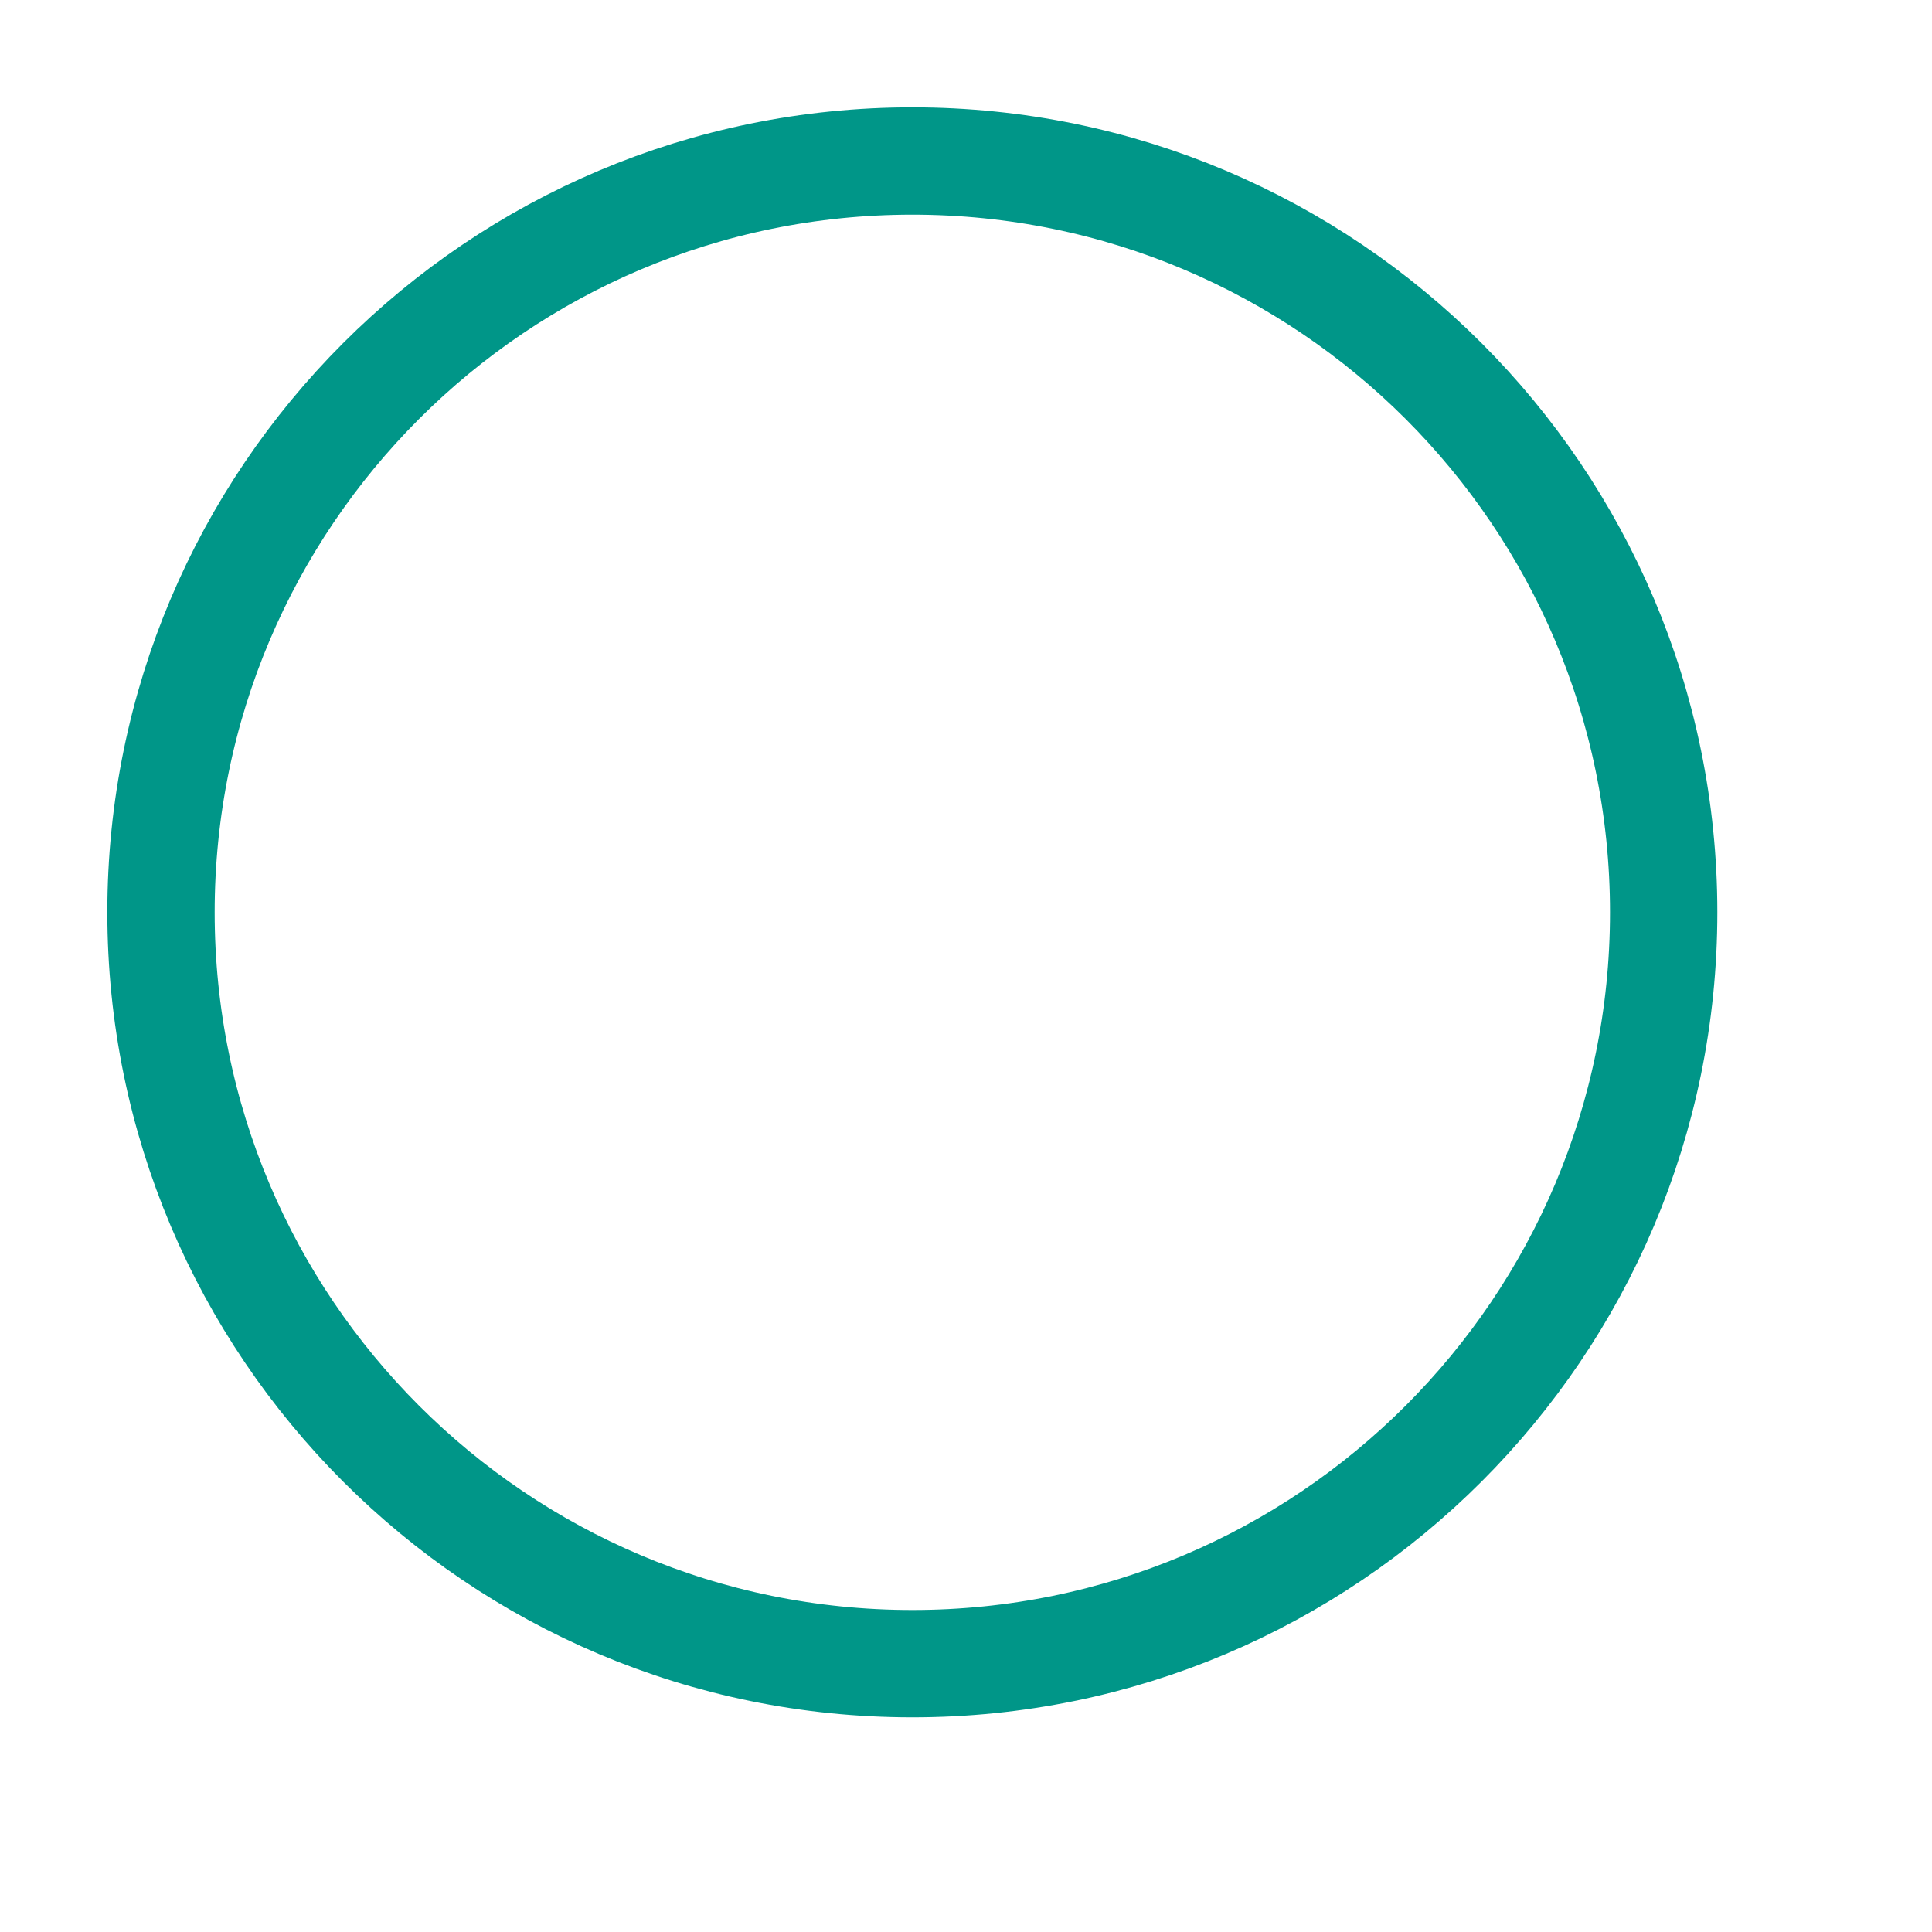
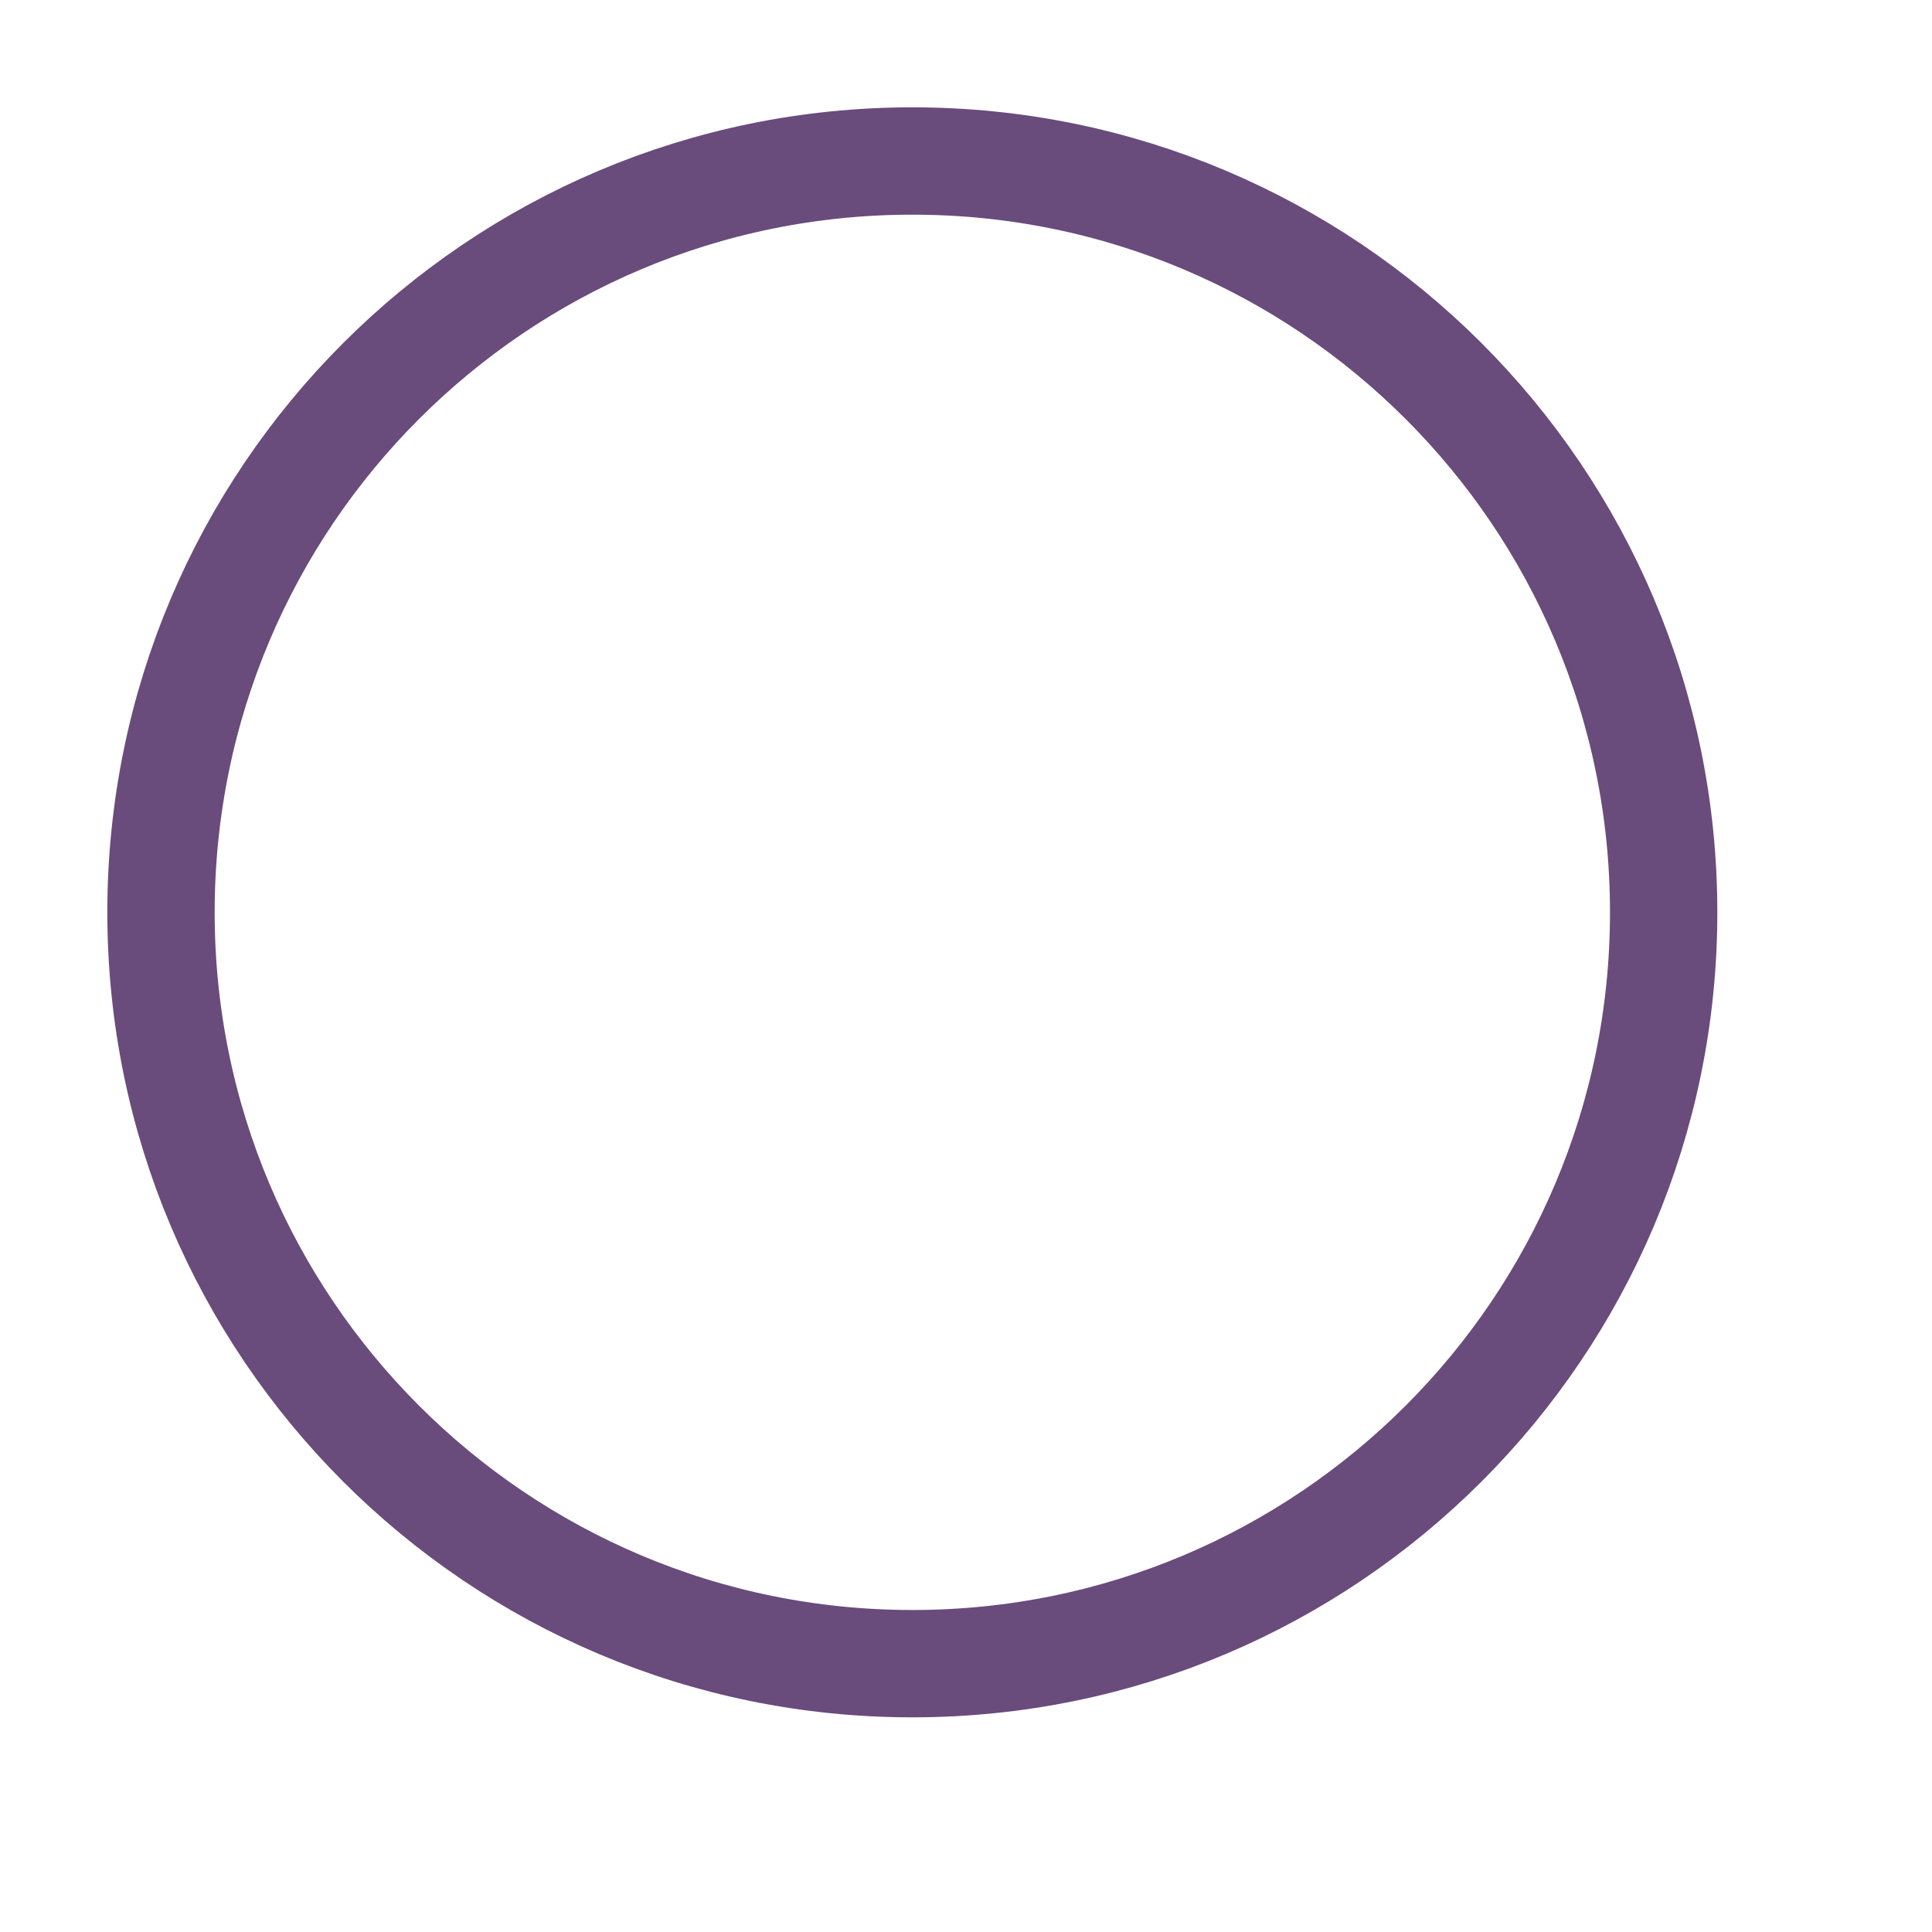
<svg xmlns="http://www.w3.org/2000/svg" width="18" height="18" viewBox="0 0 18 18">
-   <circle cx="8.5" cy="8.5" r="7" style="fill:none;stroke:#009688;stroke-miterlimit:10" />
+   <circle cx="8.5" cy="8.5" r="7" style="fill:none;stroke:#694B7C;stroke-miterlimit:10" />
</svg>
